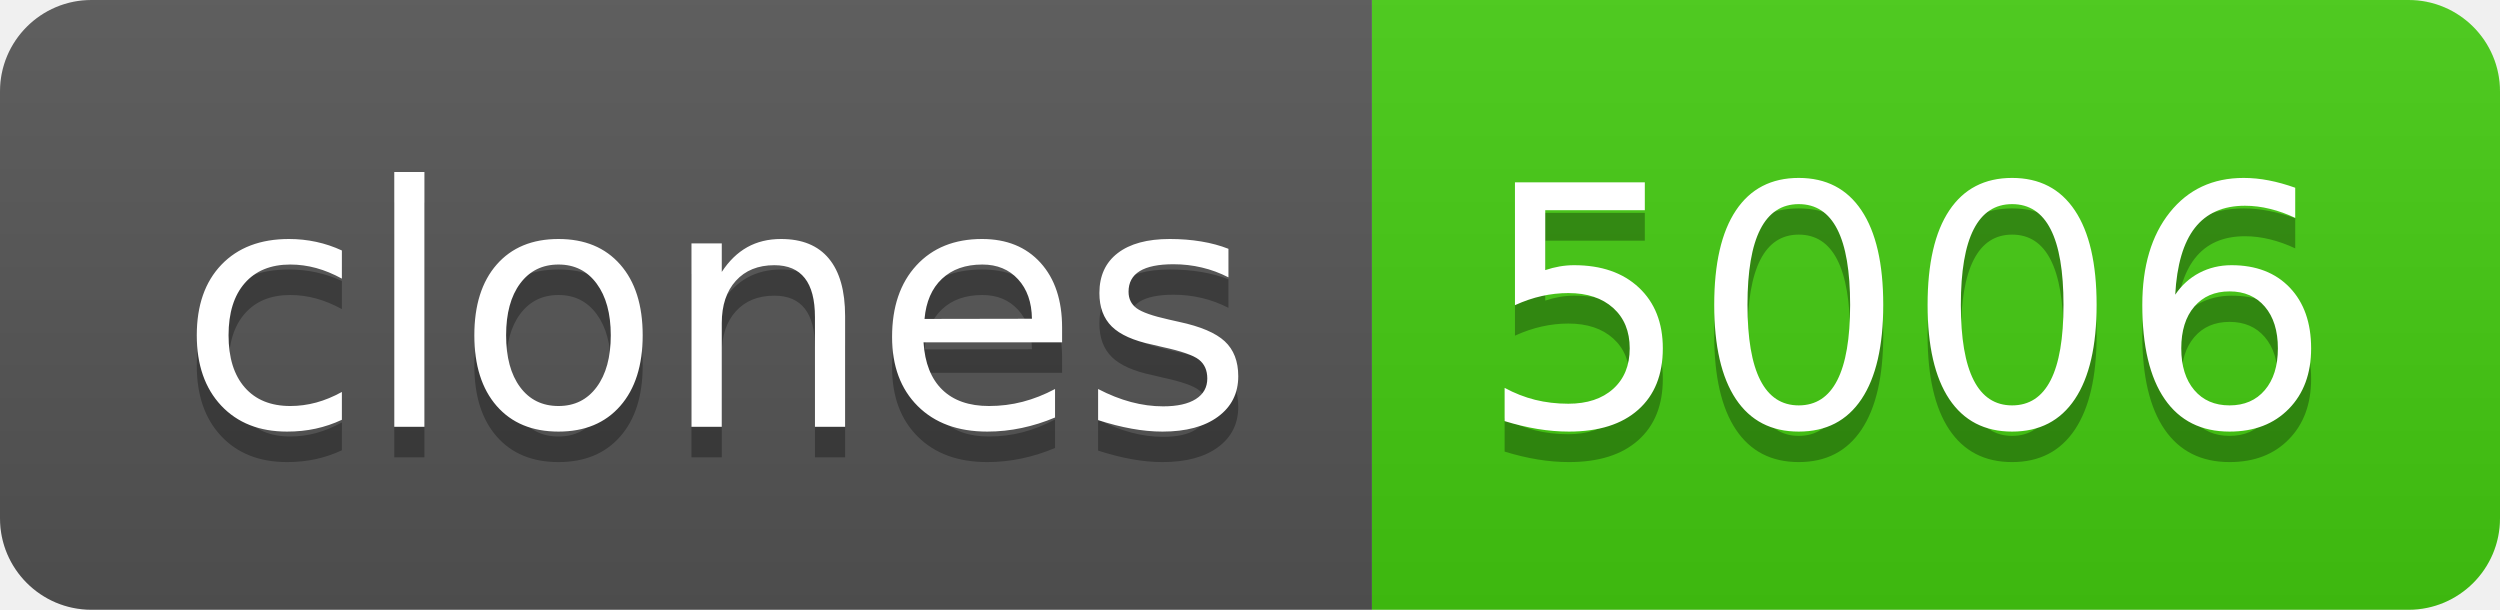
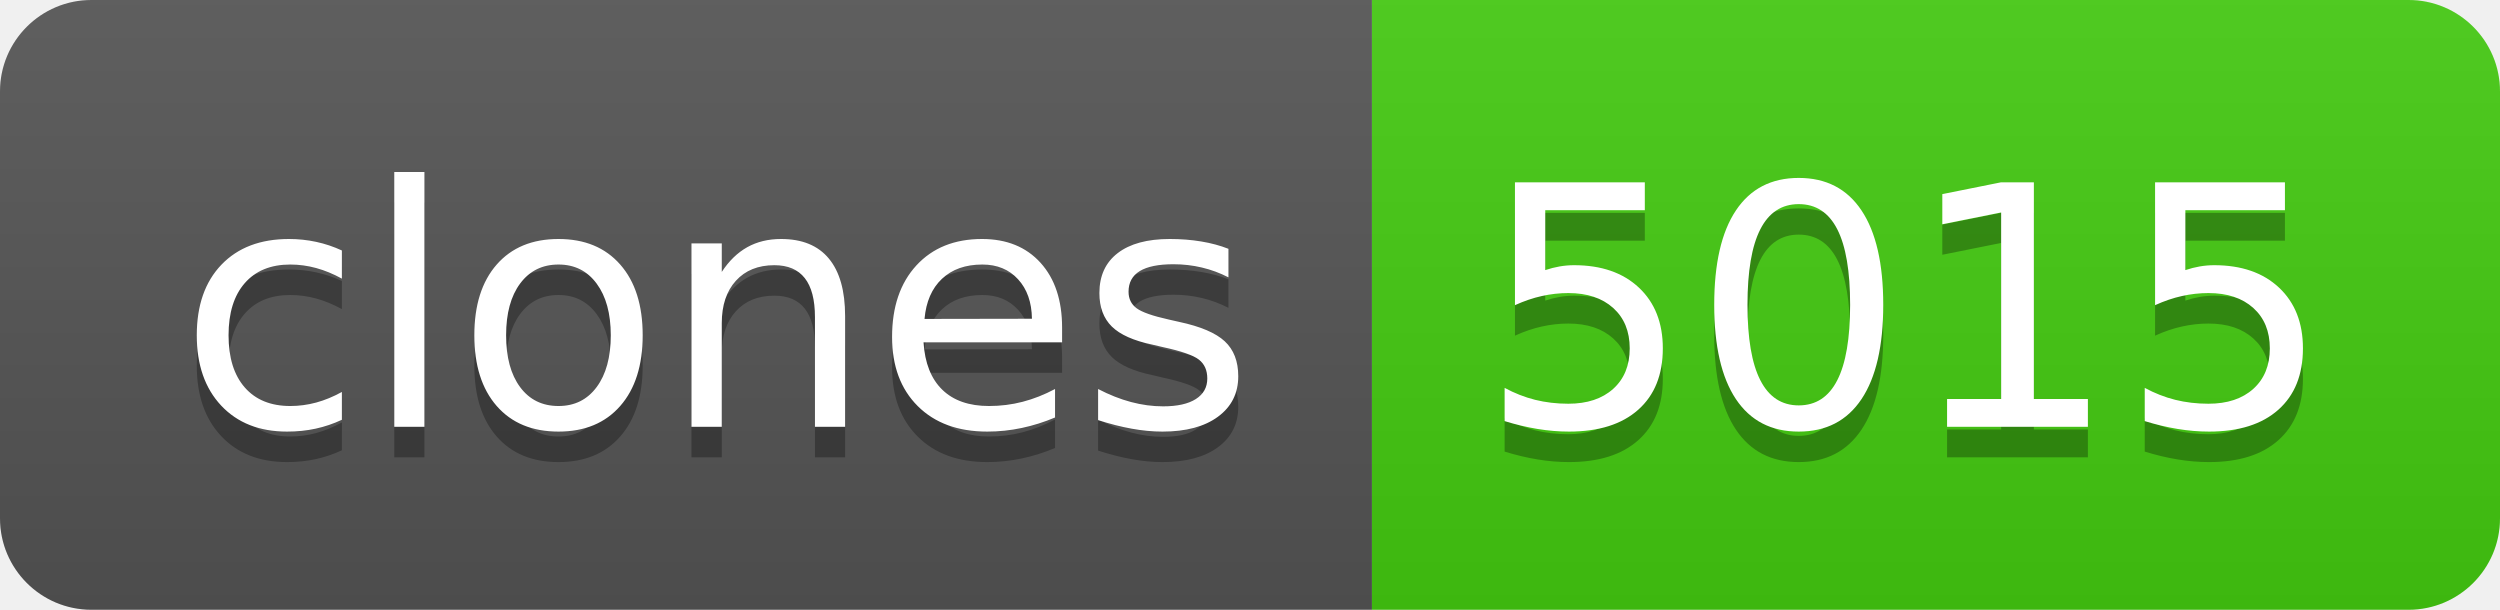
- <svg xmlns="http://www.w3.org/2000/svg" width="82" height="20" role="img" aria-label="clones: 5006">
+ <svg xmlns="http://www.w3.org/2000/svg" width="82" height="20" role="img" aria-label="clones: 5015">
  <linearGradient id="s" x2="0" y2="100%">
    <stop offset="0" stop-color="#bbb" stop-opacity=".1" />
    <stop offset="1" stop-opacity=".1" />
  </linearGradient>
  <clipPath id="r">
    <rect width="82" height="20" rx="3" fill="#fff" />
  </clipPath>
  <g clip-path="url(#r)">
    <rect width="45" height="20" fill="#555" />
    <rect x="45" width="37" height="20" fill="#4c1" />
    <rect width="82" height="20" fill="url(#s)" />
  </g>
  <g fill="#fff" text-anchor="middle" font-family="Verdana,Geneva,DejaVu Sans,sans-serif" text-rendering="geometricPrecision" font-size="110">
    <text aria-hidden="true" x="235" y="150" fill="#010101" fill-opacity=".3" transform="scale(.1)" textLength="350">clones</text>
    <text x="235" y="140" transform="scale(.1)" fill="#fff" textLength="350">clones</text>
-     <text aria-hidden="true" x="625" y="150" fill="#010101" fill-opacity=".3" transform="scale(.1)" textLength="270">5006</text>
-     <text x="625" y="140" transform="scale(.1)" fill="#fff" textLength="270">5006</text>
+     <text aria-hidden="true" x="625" y="150" fill="#010101" fill-opacity=".3" transform="scale(.1)" textLength="270">5015</text>
+     <text x="625" y="140" transform="scale(.1)" fill="#fff" textLength="270">5015</text>
  </g>
</svg>
